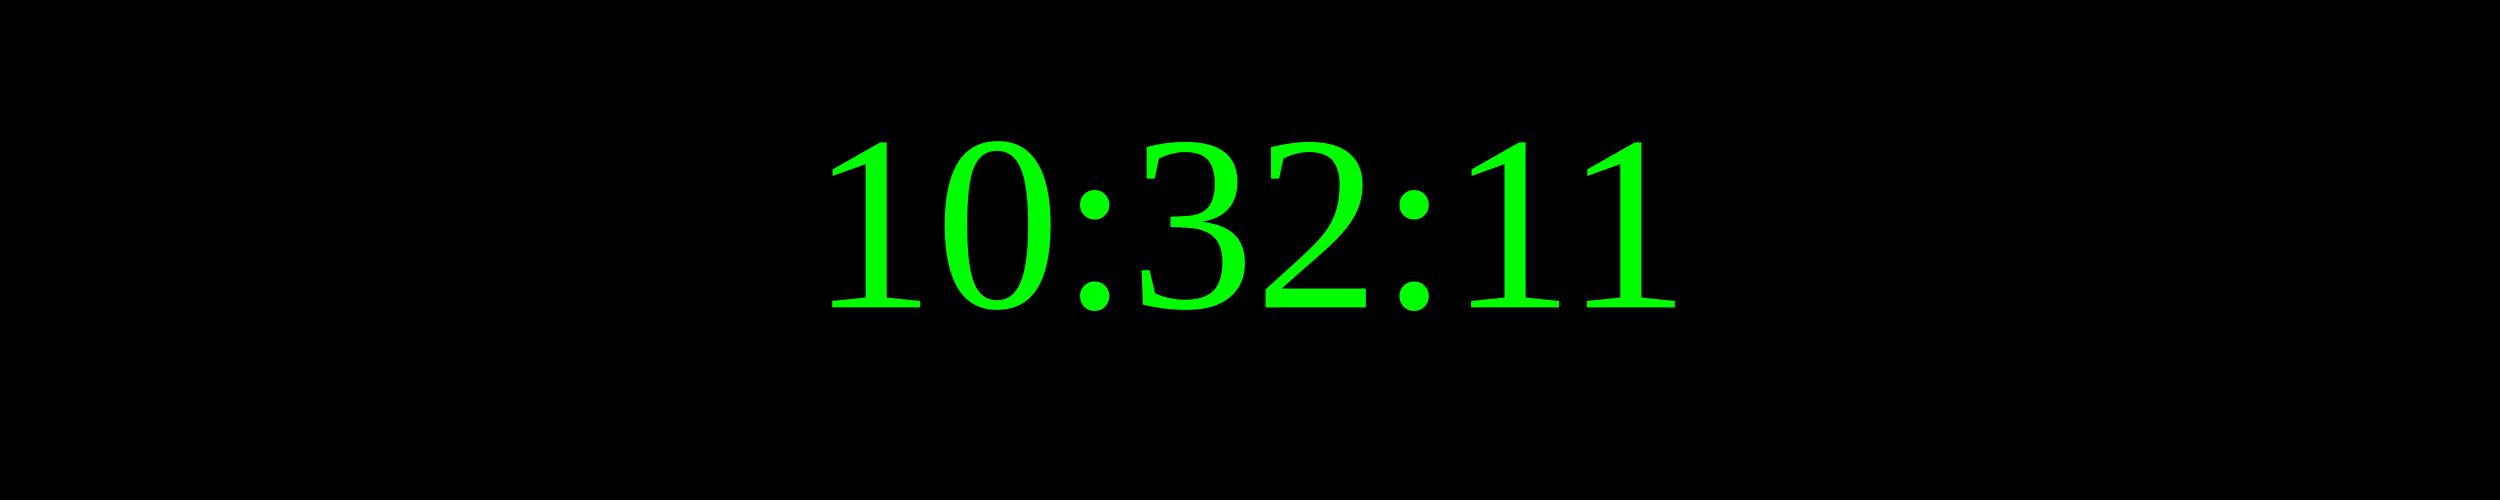
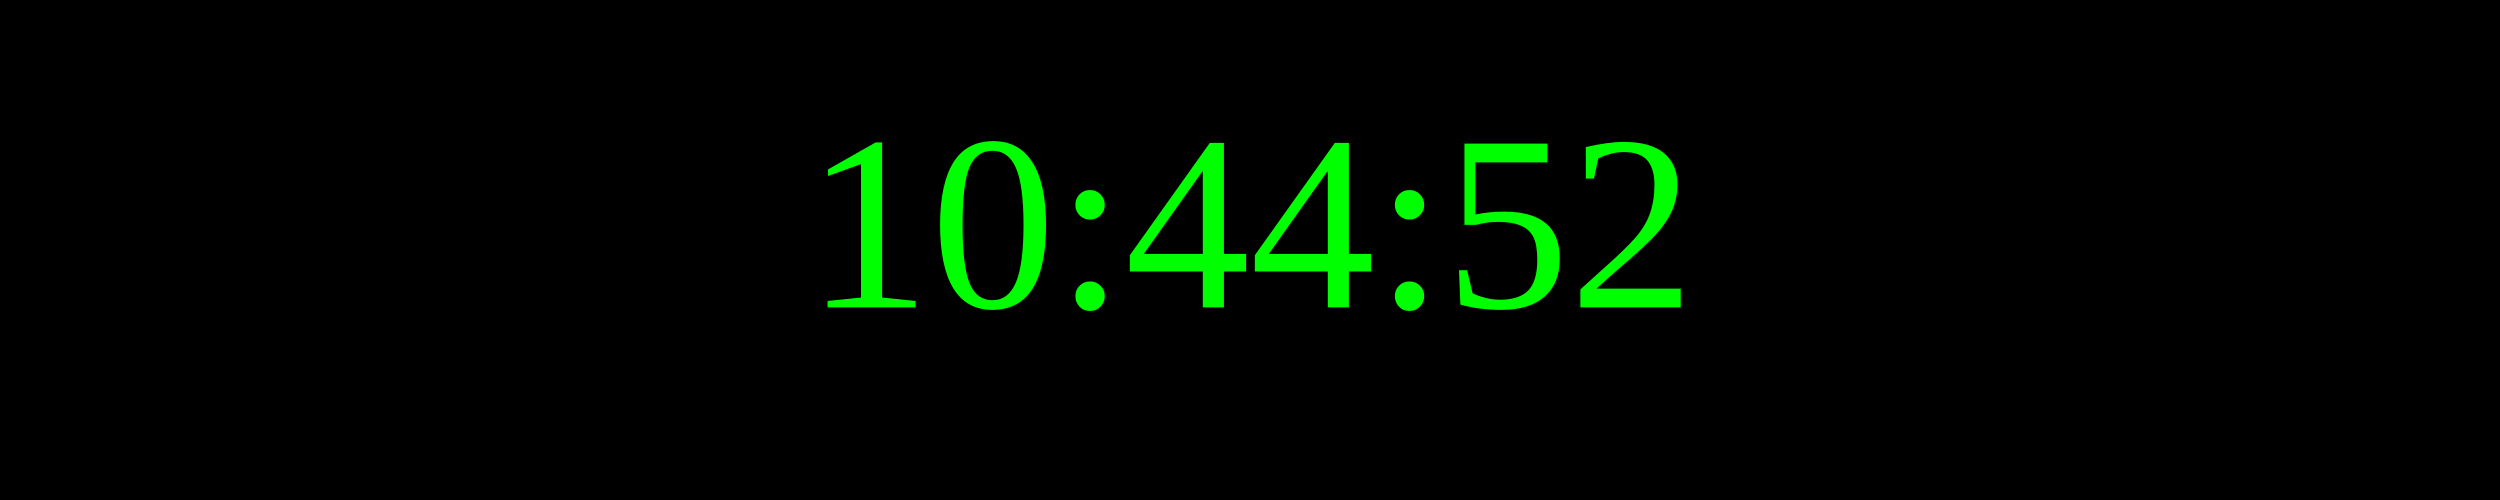
<svg xmlns="http://www.w3.org/2000/svg" width="250" height="50">
  <rect width="100%" height="100%" fill="black" />
  <text x="50%" y="50%" font-size="25" fill="lime" text-anchor="middle" dominant-baseline="middle">
- 10:32:11
+ 10:44:52
</text>
</svg>
